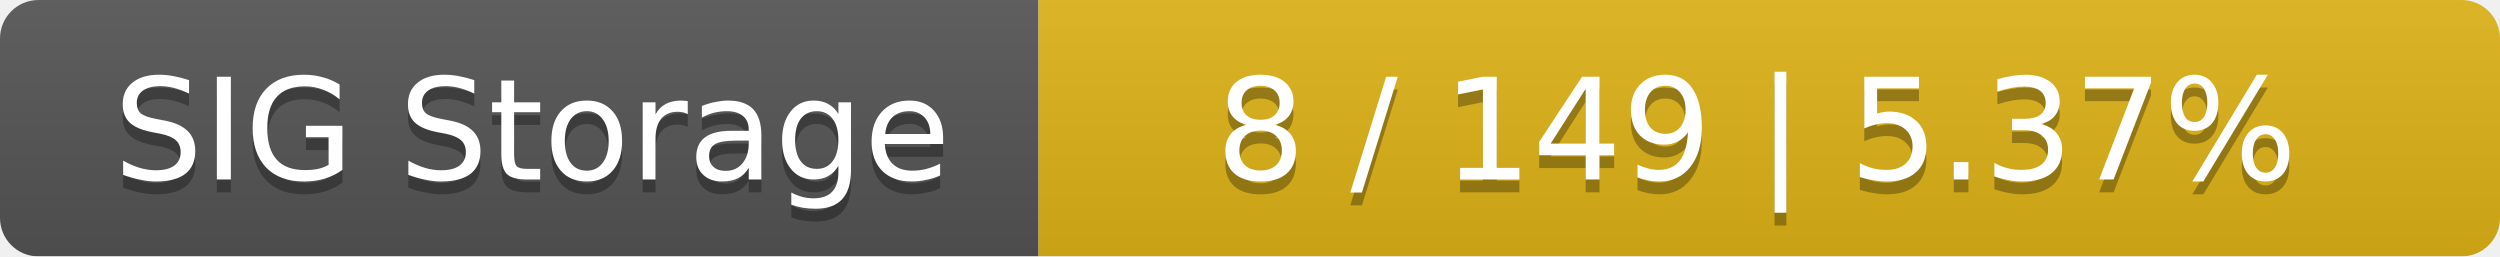
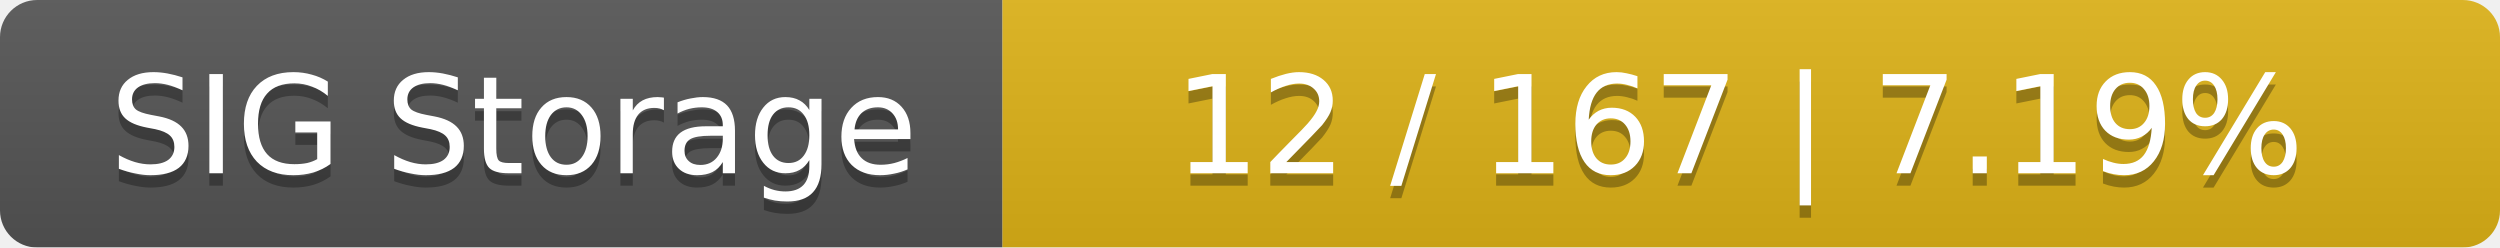
- <svg xmlns="http://www.w3.org/2000/svg" width="195" height="20">
+ <svg xmlns="http://www.w3.org/2000/svg" width="202" height="20">
  <linearGradient id="smooth" x2="0" y2="100%">
    <stop offset="0" stop-color="#bbb" stop-opacity=".1" />
    <stop offset="1" stop-opacity=".1" />
  </linearGradient>
  <mask id="round">
-     <rect width="195" height="20" rx="3" fill="#fff" />
+     <rect width="202" height="20" rx="3" fill="#fff" />
  </mask>
  <g mask="url(#round)">
    <rect width="81" height="20" fill="#555" />
-     <rect x="81" width="114" height="20" fill="#dfb317" />
-     <rect width="195" height="20" fill="url(#smooth)" />
+     <rect x="81" width="121" height="20" fill="#dfb317" />
+     <rect width="202" height="20" fill="url(#smooth)" />
  </g>
  <g fill="#fff" text-anchor="middle" font-family="DejaVu Sans,Verdana,Geneva,sans-serif" font-size="11">
    <text x="41.5" y="15" fill="#010101" fill-opacity=".3">SIG Storage</text>
    <text x="41.5" y="14">SIG Storage</text>
-     <text x="137" y="15" fill="#010101" fill-opacity=".3">8 / 149    |    5.37%</text>
-     <text x="137" y="14">8 / 149    |    5.37%</text>
+     <text x="140.5" y="15" fill="#010101" fill-opacity=".3">12 / 167    |    7.19%</text>
+     <text x="140.5" y="14">12 / 167    |    7.19%</text>
  </g>
</svg>
